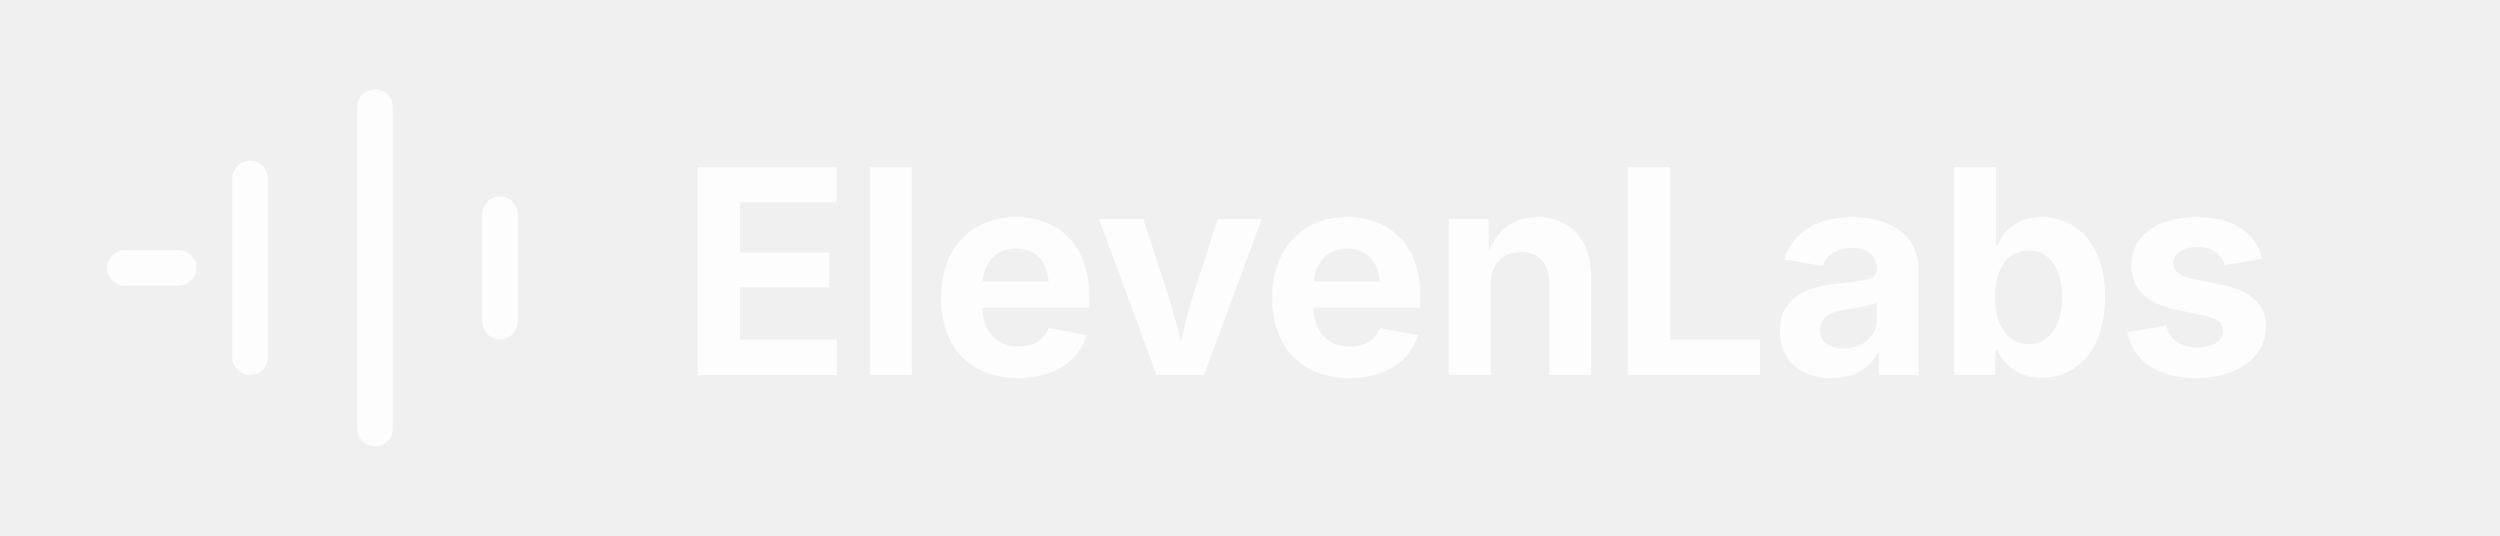
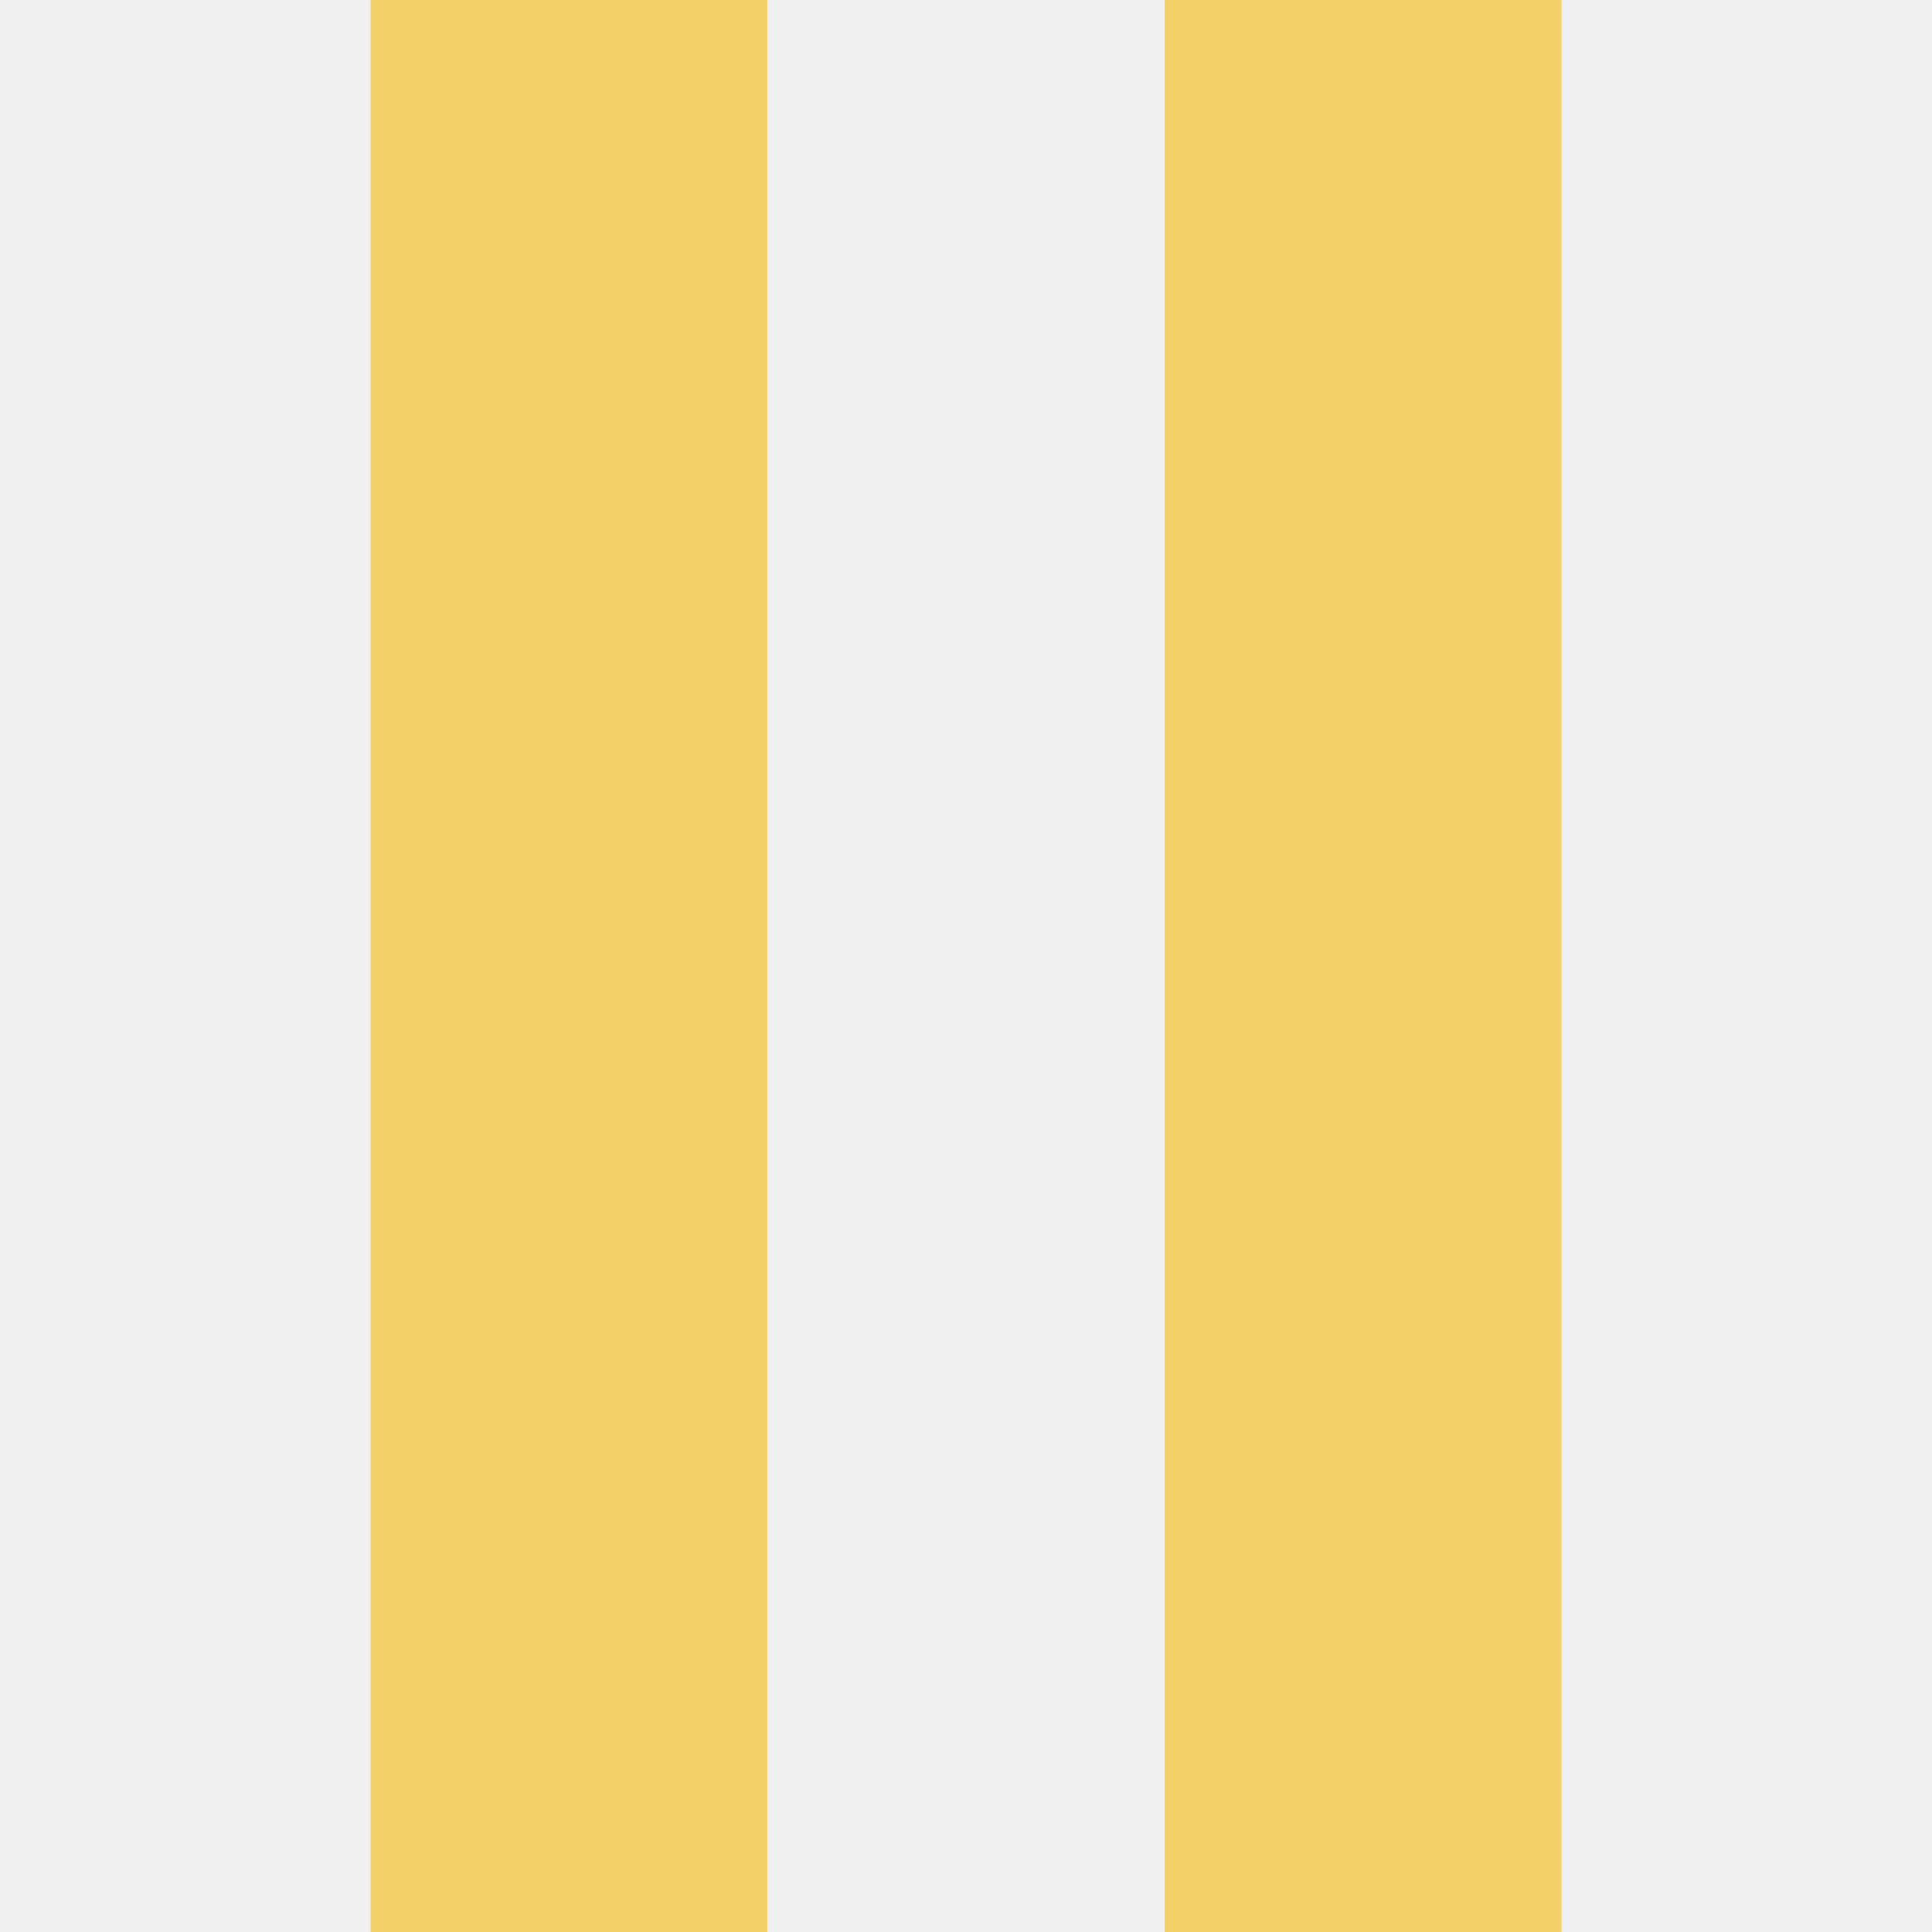
- <svg xmlns="http://www.w3.org/2000/svg" viewBox="0 0 140 30" fill="none">
-   <g opacity="0.85">
-     <path d="M7 15h3M14 10v10M21 6v18M28 12v6" stroke="#FFF" stroke-width="2" stroke-linecap="round" />
-     <text x="38" y="21" font-family="Inter, system-ui, sans-serif" font-weight="700" font-size="16" fill="#FFF">ElevenLabs</text>
-   </g>
+ <svg xmlns="http://www.w3.org/2000/svg" width="24" height="24" role="img" viewBox="0 0 24 24">
+   <path fill="#F4D068" d="M4.604 0v24h4.932V0zm9.861 0v24h4.932V0z" />
</svg>
